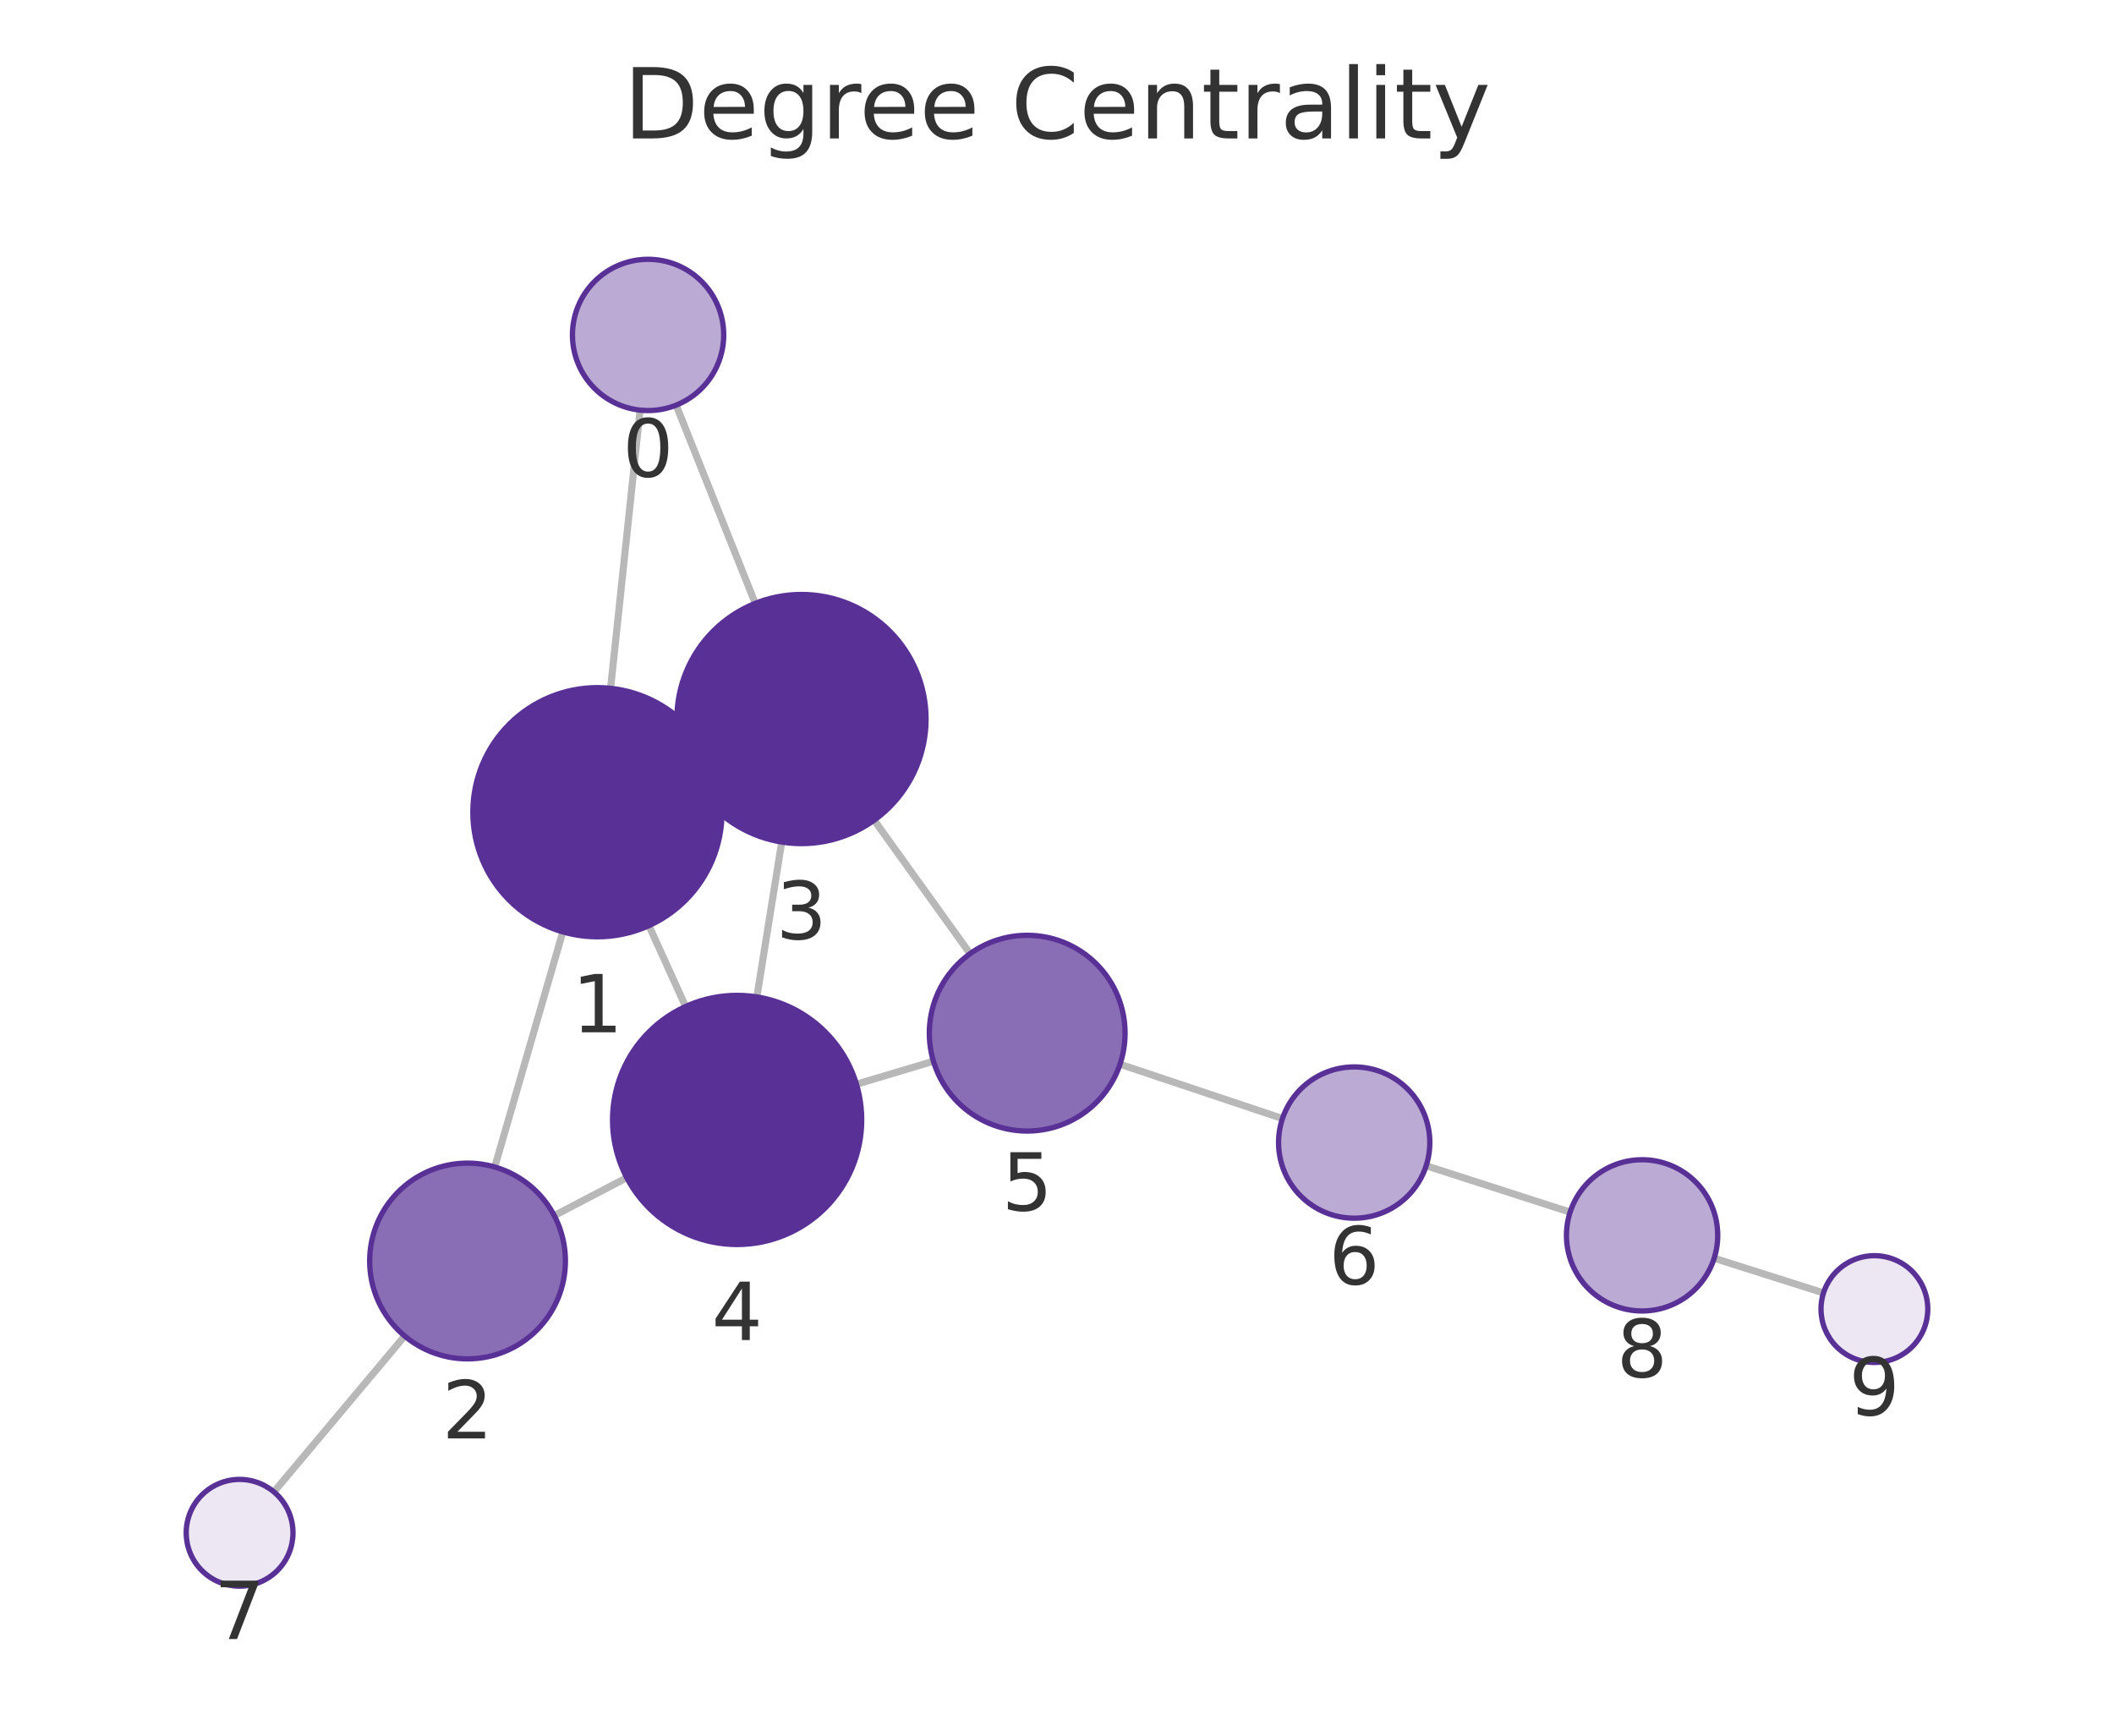
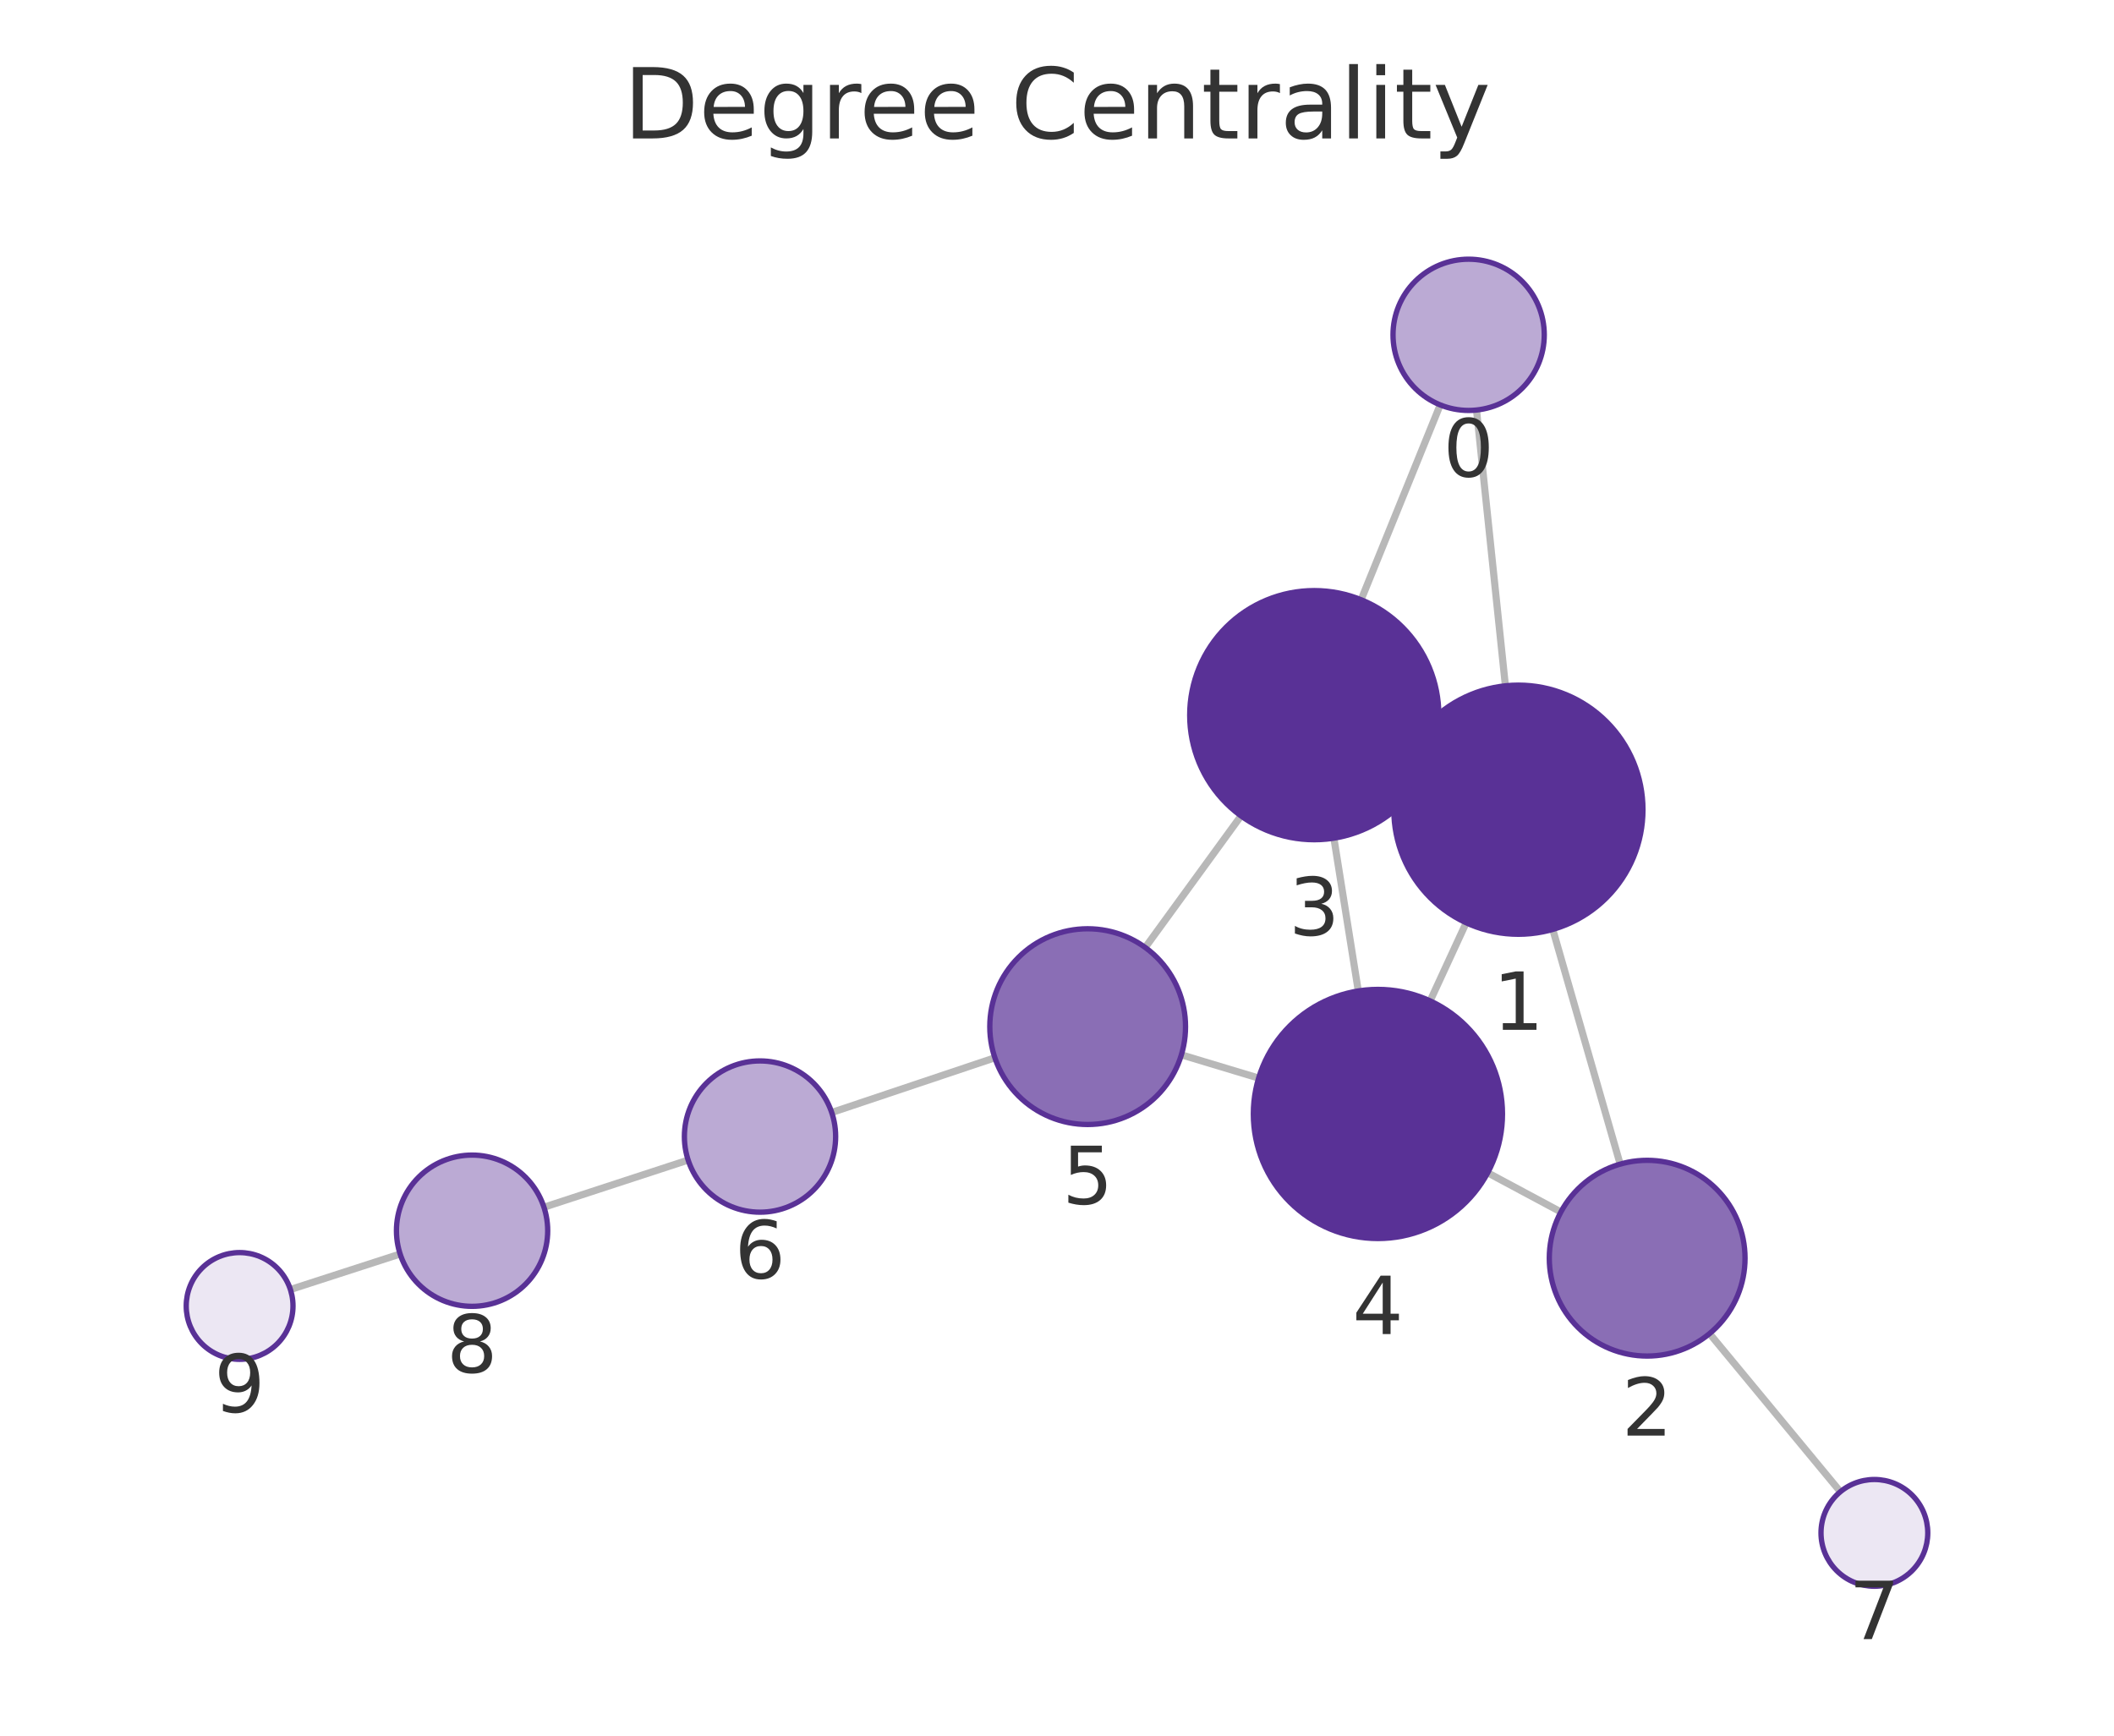
<svg xmlns="http://www.w3.org/2000/svg" xmlns:xlink="http://www.w3.org/1999/xlink" width="237.6pt" height="195.078pt" viewBox="0 0 237.6 195.078" version="1.1">
  <defs>
    <style type="text/css">*{stroke-linejoin: round; stroke-linecap: butt}</style>
  </defs>
  <g id="figure_1">
    <g id="patch_1">
      <path d="M 0 195.078  L 237.6 195.078  L 237.6 0  L 0 0  L 0 195.078  z " style="fill: none" />
    </g>
    <g id="axes_1">
      <g id="patch_2">
        <path d="M 7.2 187.878  L 230.4 187.878  L 230.4 21.558  L 7.2 21.558  L 7.2 187.878  z " style="fill: none" />
      </g>
      <g id="EdgeCollection_1">
-         <path d="M 71.943 46.097  L 68.625 77.367  " clip-path="url(#p1f70d92004)" style="fill: #b8b8b8; stroke: #b8b8b8; stroke-width: 0.8" />
-         <path d="M 75.992 45.538  L 84.887 67.815  " clip-path="url(#p1f70d92004)" style="fill: #b8b8b8; stroke: #b8b8b8; stroke-width: 0.8" />
-         <path d="M 63.255 104.737  L 55.606 131.164  " clip-path="url(#p1f70d92004)" style="fill: #b8b8b8; stroke: #b8b8b8; stroke-width: 0.8" />
-         <path d="M 79.882 85.473  L 77.343 86.632  " clip-path="url(#p1f70d92004)" style="fill: #b8b8b8; stroke: #b8b8b8; stroke-width: 0.8" />
-         <path d="M 72.934 104.037  L 77.061 113.126  " clip-path="url(#p1f70d92004)" style="fill: #b8b8b8; stroke: #b8b8b8; stroke-width: 0.8" />
-         <path d="M 62.294 136.63  L 70.444 132.365  " clip-path="url(#p1f70d92004)" style="fill: #b8b8b8; stroke: #b8b8b8; stroke-width: 0.8" />
-         <path d="M 45.48 150.159  L 30.786 167.681  " clip-path="url(#p1f70d92004)" style="fill: #b8b8b8; stroke: #b8b8b8; stroke-width: 0.8" />
-         <path d="M 87.86 94.64  L 85.066 112.05  " clip-path="url(#p1f70d92004)" style="fill: #b8b8b8; stroke: #b8b8b8; stroke-width: 0.8" />
-         <path d="M 98.248 92.185  L 109.031 107.19  " clip-path="url(#p1f70d92004)" style="fill: #b8b8b8; stroke: #b8b8b8; stroke-width: 0.8" />
-         <path d="M 96.261 121.862  L 104.912 119.275  " clip-path="url(#p1f70d92004)" style="fill: #b8b8b8; stroke: #b8b8b8; stroke-width: 0.8" />
-         <path d="M 125.882 119.613  L 144.141 125.721  " clip-path="url(#p1f70d92004)" style="fill: #b8b8b8; stroke: #b8b8b8; stroke-width: 0.8" />
-         <path d="M 160.292 131.025  L 176.471 136.24  " clip-path="url(#p1f70d92004)" style="fill: #b8b8b8; stroke: #b8b8b8; stroke-width: 0.8" />
-         <path d="M 192.663 141.419  L 204.951 145.318  " clip-path="url(#p1f70d92004)" style="fill: #b8b8b8; stroke: #b8b8b8; stroke-width: 0.8" />
+         <path d="M 165.951 46.086  L 169.198 77.082  " clip-path="url(#p84fab243ad)" style="fill: #b8b8b8; stroke: #b8b8b8; stroke-width: 0.8" />
+         <path d="M 161.869 45.508  L 152.981 67.408  " clip-path="url(#p84fab243ad)" style="fill: #b8b8b8; stroke: #b8b8b8; stroke-width: 0.8" />
+         <path d="M 174.521 104.462  L 182.095 130.841  " clip-path="url(#p84fab243ad)" style="fill: #b8b8b8; stroke: #b8b8b8; stroke-width: 0.8" />
+         <path d="M 157.954 85.122  L 160.42 86.264  " clip-path="url(#p84fab243ad)" style="fill: #b8b8b8; stroke: #b8b8b8; stroke-width: 0.8" />
+         <path d="M 164.789 103.717  L 160.737 112.493  " clip-path="url(#p84fab243ad)" style="fill: #b8b8b8; stroke: #b8b8b8; stroke-width: 0.8" />
+         <path d="M 175.435 136.22  L 167.21 131.814  " clip-path="url(#p84fab243ad)" style="fill: #b8b8b8; stroke: #b8b8b8; stroke-width: 0.8" />
+         <path d="M 192.143 149.89  L 206.845 167.664  " clip-path="url(#p84fab243ad)" style="fill: #b8b8b8; stroke: #b8b8b8; stroke-width: 0.8" />
+         <path d="M 149.922 94.205  L 152.663 111.379  " clip-path="url(#p84fab243ad)" style="fill: #b8b8b8; stroke: #b8b8b8; stroke-width: 0.8" />
+         <path d="M 139.48 91.701  L 128.718 106.493  " clip-path="url(#p84fab243ad)" style="fill: #b8b8b8; stroke: #b8b8b8; stroke-width: 0.8" />
+         <path d="M 141.463 121.17  L 132.78 118.557  " clip-path="url(#p84fab243ad)" style="fill: #b8b8b8; stroke: #b8b8b8; stroke-width: 0.8" />
+         <path d="M 111.818 118.887  L 93.479 125.039  " clip-path="url(#p84fab243ad)" style="fill: #b8b8b8; stroke: #b8b8b8; stroke-width: 0.8" />
+         <path d="M 77.342 130.385  L 61.137 135.684  " clip-path="url(#p84fab243ad)" style="fill: #b8b8b8; stroke: #b8b8b8; stroke-width: 0.8" />
+         <path d="M 44.971 140.943  L 32.639 144.935  " clip-path="url(#p84fab243ad)" style="fill: #b8b8b8; stroke: #b8b8b8; stroke-width: 0.8" />
      </g>
      <g id="VertexCollection_1">
-         <path d="M 72.84 46.144  C 75.094 46.144 77.257 45.249 78.851 43.655  C 80.445 42.061 81.34 39.899 81.34 37.644  C 81.34 35.39 80.445 33.228 78.851 31.634  C 77.257 30.04 75.094 29.144 72.84 29.144  C 70.586 29.144 68.424 30.04 66.83 31.634  C 65.236 33.228 64.34 35.39 64.34 37.644  C 64.34 39.899 65.236 42.061 66.83 43.655  C 68.424 45.249 70.586 46.144 72.84 46.144  z " clip-path="url(#p1f70d92004)" style="fill: #bbaad4; stroke: #593196; stroke-width: 0.6" />
-         <path d="M 67.147 105.289  C 70.86 105.289 74.421 103.814 77.047 101.189  C 79.672 98.563 81.147 95.002 81.147 91.289  C 81.147 87.576 79.672 84.015 77.047 81.39  C 74.421 78.764 70.86 77.289 67.147 77.289  C 63.434 77.289 59.873 78.764 57.248 81.39  C 54.622 84.015 53.147 87.576 53.147 91.289  C 53.147 95.002 54.622 98.563 57.248 101.189  C 59.873 103.814 63.434 105.289 67.147 105.289  z " clip-path="url(#p1f70d92004)" style="fill: #593196; stroke: #593196; stroke-width: 0.6" />
-         <path d="M 52.548 152.73  C 55.465 152.73 58.263 151.571 60.326 149.508  C 62.389 147.446 63.548 144.647 63.548 141.73  C 63.548 138.813 62.389 136.015 60.326 133.952  C 58.263 131.889 55.465 130.73 52.548 130.73  C 49.63 130.73 46.832 131.889 44.769 133.952  C 42.707 136.015 41.548 138.813 41.548 141.73  C 41.548 144.647 42.707 147.446 44.769 149.508  C 46.832 151.571 49.63 152.73 52.548 152.73  z " clip-path="url(#p1f70d92004)" style="fill: #8a6eb5; stroke: #593196; stroke-width: 0.6" />
-         <path d="M 90.078 94.816  C 93.791 94.816 97.352 93.341 99.978 90.716  C 102.603 88.091 104.078 84.529 104.078 80.816  C 104.078 77.104 102.603 73.542 99.978 70.917  C 97.352 68.292 93.791 66.816 90.078 66.816  C 86.365 66.816 82.804 68.292 80.179 70.917  C 77.553 73.542 76.078 77.104 76.078 80.816  C 76.078 84.529 77.553 88.091 80.179 90.716  C 82.804 93.341 86.365 94.816 90.078 94.816  z " clip-path="url(#p1f70d92004)" style="fill: #593196; stroke: #593196; stroke-width: 0.6" />
-         <path d="M 82.848 139.874  C 86.561 139.874 90.122 138.398 92.748 135.773  C 95.373 133.148 96.848 129.586 96.848 125.874  C 96.848 122.161 95.373 118.599 92.748 115.974  C 90.122 113.349 86.561 111.874 82.848 111.874  C 79.135 111.874 75.574 113.349 72.949 115.974  C 70.323 118.599 68.848 122.161 68.848 125.874  C 68.848 129.586 70.323 133.148 72.949 135.773  C 75.574 138.398 79.135 139.874 82.848 139.874  z " clip-path="url(#p1f70d92004)" style="fill: #593196; stroke: #593196; stroke-width: 0.6" />
-         <path d="M 115.45 127.123  C 118.368 127.123 121.166 125.964 123.229 123.901  C 125.291 121.838 126.45 119.04 126.45 116.123  C 126.45 113.206 125.291 110.407 123.229 108.345  C 121.166 106.282 118.368 105.123 115.45 105.123  C 112.533 105.123 109.735 106.282 107.672 108.345  C 105.609 110.407 104.45 113.206 104.45 116.123  C 104.45 119.04 105.609 121.838 107.672 123.901  C 109.735 125.964 112.533 127.123 115.45 127.123  z " clip-path="url(#p1f70d92004)" style="fill: #8a6eb5; stroke: #593196; stroke-width: 0.6" />
-         <path d="M 152.202 136.918  C 154.457 136.918 156.619 136.022 158.213 134.428  C 159.807 132.834 160.702 130.672 160.702 128.418  C 160.702 126.163 159.807 124.001 158.213 122.407  C 156.619 120.813 154.457 119.918 152.202 119.918  C 149.948 119.918 147.786 120.813 146.192 122.407  C 144.598 124.001 143.702 126.163 143.702 128.418  C 143.702 130.672 144.598 132.834 146.192 134.428  C 147.786 136.022 149.948 136.918 152.202 136.918  z " clip-path="url(#p1f70d92004)" style="fill: #bbaad4; stroke: #593196; stroke-width: 0.6" />
-         <path d="M 26.93 178.278  C 28.521 178.278 30.048 177.646 31.173 176.521  C 32.298 175.396 32.93 173.87 32.93 172.278  C 32.93 170.687 32.298 169.161 31.173 168.036  C 30.048 166.911 28.521 166.278 26.93 166.278  C 25.339 166.278 23.813 166.911 22.688 168.036  C 21.562 169.161 20.93 170.687 20.93 172.278  C 20.93 173.87 21.562 175.396 22.688 176.521  C 23.813 177.646 25.339 178.278 26.93 178.278  z " clip-path="url(#p1f70d92004)" style="fill: #ece7f3; stroke: #593196; stroke-width: 0.6" />
-         <path d="M 184.561 147.348  C 186.815 147.348 188.978 146.453 190.571 144.859  C 192.165 143.265 193.061 141.102 193.061 138.848  C 193.061 136.594 192.165 134.432 190.571 132.838  C 188.978 131.244 186.815 130.348 184.561 130.348  C 182.307 130.348 180.145 131.244 178.551 132.838  C 176.957 134.432 176.061 136.594 176.061 138.848  C 176.061 141.102 176.957 143.265 178.551 144.859  C 180.145 146.453 182.307 147.348 184.561 147.348  z " clip-path="url(#p1f70d92004)" style="fill: #bbaad4; stroke: #593196; stroke-width: 0.6" />
-         <path d="M 210.67 153.132  C 212.261 153.132 213.787 152.5 214.912 151.375  C 216.038 150.25 216.67 148.724 216.67 147.132  C 216.67 145.541 216.038 144.015 214.912 142.89  C 213.787 141.765 212.261 141.132 210.67 141.132  C 209.079 141.132 207.552 141.765 206.427 142.89  C 205.302 144.015 204.67 145.541 204.67 147.132  C 204.67 148.724 205.302 150.25 206.427 151.375  C 207.552 152.5 209.079 153.132 210.67 153.132  z " clip-path="url(#p1f70d92004)" style="fill: #ece7f3; stroke: #593196; stroke-width: 0.6" />
+         <path d="M 165.066 46.132  C 167.32 46.132 169.482 45.237 171.076 43.643  C 172.67 42.049 173.566 39.887 173.566 37.632  C 173.566 35.378 172.67 33.216 171.076 31.622  C 169.482 30.028 167.32 29.132 165.066 29.132  C 162.811 29.132 160.649 30.028 159.055 31.622  C 157.461 33.216 156.566 35.378 156.566 37.632  C 156.566 39.887 157.461 42.049 159.055 43.643  C 160.649 45.237 162.811 46.132 165.066 46.132  z " clip-path="url(#p84fab243ad)" style="fill: #bbaad4; stroke: #593196; stroke-width: 0.6" />
+         <path d="M 170.657 105.006  C 174.37 105.006 177.931 103.531 180.557 100.905  C 183.182 98.28 184.657 94.719 184.657 91.006  C 184.657 87.293 183.182 83.732 180.557 81.106  C 177.931 78.481 174.37 77.006 170.657 77.006  C 166.944 77.006 163.383 78.481 160.758 81.106  C 158.132 83.732 156.657 87.293 156.657 91.006  C 156.657 94.719 158.132 98.28 160.758 100.905  C 163.383 103.531 166.944 105.006 170.657 105.006  z " clip-path="url(#p84fab243ad)" style="fill: #593196; stroke: #593196; stroke-width: 0.6" />
+         <path d="M 185.131 152.414  C 188.049 152.414 190.847 151.255 192.909 149.192  C 194.972 147.129 196.131 144.331 196.131 141.414  C 196.131 138.497 194.972 135.698 192.909 133.636  C 190.847 131.573 188.049 130.414 185.131 130.414  C 182.214 130.414 179.416 131.573 177.353 133.636  C 175.29 135.698 174.131 138.497 174.131 141.414  C 174.131 144.331 175.29 147.129 177.353 149.192  C 179.416 151.255 182.214 152.414 185.131 152.414  z " clip-path="url(#p84fab243ad)" style="fill: #8a6eb5; stroke: #593196; stroke-width: 0.6" />
+         <path d="M 147.716 94.38  C 151.429 94.38 154.991 92.905 157.616 90.279  C 160.241 87.654 161.716 84.093 161.716 80.38  C 161.716 76.667 160.241 73.106 157.616 70.48  C 154.991 67.855 151.429 66.38 147.716 66.38  C 144.004 66.38 140.442 67.855 137.817 70.48  C 135.192 73.106 133.716 76.667 133.716 80.38  C 133.716 84.093 135.192 87.654 137.817 90.279  C 140.442 92.905 144.004 94.38 147.716 94.38  z " clip-path="url(#p84fab243ad)" style="fill: #593196; stroke: #593196; stroke-width: 0.6" />
+         <path d="M 154.869 139.204  C 158.582 139.204 162.143 137.729 164.768 135.103  C 167.394 132.478 168.869 128.917 168.869 125.204  C 168.869 121.491 167.394 117.93 164.768 115.304  C 162.143 112.679 158.582 111.204 154.869 111.204  C 151.156 111.204 147.595 112.679 144.969 115.304  C 142.344 117.93 140.869 121.491 140.869 125.204  C 140.869 128.917 142.344 132.478 144.969 135.103  C 147.595 137.729 151.156 139.204 154.869 139.204  z " clip-path="url(#p84fab243ad)" style="fill: #593196; stroke: #593196; stroke-width: 0.6" />
+         <path d="M 122.246 126.388  C 125.164 126.388 127.962 125.229 130.025 123.166  C 132.087 121.103 133.246 118.305 133.246 115.388  C 133.246 112.47 132.087 109.672 130.025 107.61  C 127.962 105.547 125.164 104.388 122.246 104.388  C 119.329 104.388 116.531 105.547 114.468 107.61  C 112.405 109.672 111.246 112.47 111.246 115.388  C 111.246 118.305 112.405 121.103 114.468 123.166  C 116.531 125.229 119.329 126.388 122.246 126.388  z " clip-path="url(#p84fab243ad)" style="fill: #8a6eb5; stroke: #593196; stroke-width: 0.6" />
+         <path d="M 85.421 136.243  C 87.675 136.243 89.837 135.347 91.431 133.753  C 93.025 132.159 93.921 129.997 93.921 127.743  C 93.921 125.488 93.025 123.326 91.431 121.732  C 89.837 120.138 87.675 119.243 85.421 119.243  C 83.167 119.243 81.004 120.138 79.41 121.732  C 77.816 123.326 76.921 125.488 76.921 127.743  C 76.921 129.997 77.816 132.159 79.41 133.753  C 81.004 135.347 83.167 136.243 85.421 136.243  z " clip-path="url(#p84fab243ad)" style="fill: #bbaad4; stroke: #593196; stroke-width: 0.6" />
+         <path d="M 210.669 178.287  C 212.261 178.287 213.787 177.655 214.912 176.53  C 216.037 175.404 216.669 173.878 216.669 172.287  C 216.669 170.696 216.037 169.17 214.912 168.044  C 213.787 166.919 212.261 166.287 210.669 166.287  C 209.078 166.287 207.552 166.919 206.427 168.044  C 205.302 169.17 204.669 170.696 204.669 172.287  C 204.669 173.878 205.302 175.404 206.427 176.53  C 207.552 177.655 209.078 178.287 210.669 178.287  z " clip-path="url(#p84fab243ad)" style="fill: #ece7f3; stroke: #593196; stroke-width: 0.6" />
+         <path d="M 53.058 146.825  C 55.312 146.825 57.474 145.93 59.068 144.336  C 60.662 142.742 61.558 140.58 61.558 138.325  C 61.558 136.071 60.662 133.909 59.068 132.315  C 57.474 130.721 55.312 129.825 53.058 129.825  C 50.804 129.825 48.642 130.721 47.048 132.315  C 45.454 133.909 44.558 136.071 44.558 138.325  C 44.558 140.58 45.454 142.742 47.048 144.336  C 48.642 145.93 50.804 146.825 53.058 146.825  z " clip-path="url(#p84fab243ad)" style="fill: #bbaad4; stroke: #593196; stroke-width: 0.6" />
+         <path d="M 26.931 152.783  C 28.522 152.783 30.048 152.151 31.173 151.025  C 32.298 149.9 32.931 148.374 32.931 146.783  C 32.931 145.192 32.298 143.665 31.173 142.54  C 30.048 141.415 28.522 140.783 26.931 140.783  C 25.339 140.783 23.813 141.415 22.688 142.54  C 21.563 143.665 20.931 145.192 20.931 146.783  C 20.931 148.374 21.563 149.9 22.688 151.025  C 23.813 152.151 25.339 152.783 26.931 152.783  z " clip-path="url(#p84fab243ad)" style="fill: #ece7f3; stroke: #593196; stroke-width: 0.6" />
      </g>
      <g id="text_1">
-         <g clip-path="url(#p1f70d92004)">
-           <g style="fill: #333333" transform="translate(69.97714 53.58235) scale(0.09 -0.09)">
+         <g clip-path="url(#p84fab243ad)">
+           <g style="fill: #333333" transform="translate(162.2024 53.57018) scale(0.09 -0.09)">
            <defs>
              <path id="DejaVuSans-13" d="M 2034 4250  Q 1547 4250 1301 3770  Q 1056 3291 1056 2328  Q 1056 1369 1301 889  Q 1547 409 2034 409  Q 2525 409 2770 889  Q 3016 1369 3016 2328  Q 3016 3291 2770 3770  Q 2525 4250 2034 4250  z M 2034 4750  Q 2819 4750 3233 4129  Q 3647 3509 3647 2328  Q 3647 1150 3233 529  Q 2819 -91 2034 -91  Q 1250 -91 836 529  Q 422 1150 422 2328  Q 422 3509 836 4129  Q 1250 4750 2034 4750  z " transform="scale(0.015625)" />
            </defs>
            <use xlink:href="#DejaVuSans-13" />
          </g>
        </g>
      </g>
      <g id="text_2">
-         <g clip-path="url(#p1f70d92004)">
-           <g style="fill: #333333" transform="translate(64.28394 116.0271) scale(0.09 -0.09)">
+         <g clip-path="url(#p84fab243ad)">
+           <g style="fill: #333333" transform="translate(167.794 115.7436) scale(0.09 -0.09)">
            <defs>
              <path id="DejaVuSans-14" d="M 794 531  L 1825 531  L 1825 4091  L 703 3866  L 703 4441  L 1819 4666  L 2450 4666  L 2450 531  L 3481 531  L 3481 0  L 794 0  L 794 531  z " transform="scale(0.015625)" />
            </defs>
            <use xlink:href="#DejaVuSans-14" />
          </g>
        </g>
      </g>
      <g id="text_3">
-         <g clip-path="url(#p1f70d92004)">
-           <g style="fill: #333333" transform="translate(49.68452 161.6681) scale(0.09 -0.09)">
+         <g clip-path="url(#p84fab243ad)">
+           <g style="fill: #333333" transform="translate(182.2682 161.3516) scale(0.09 -0.09)">
            <defs>
              <path id="DejaVuSans-15" d="M 1228 531  L 3431 531  L 3431 0  L 469 0  L 469 531  Q 828 903 1448 1529  Q 2069 2156 2228 2338  Q 2531 2678 2651 2914  Q 2772 3150 2772 3378  Q 2772 3750 2511 3984  Q 2250 4219 1831 4219  Q 1534 4219 1204 4116  Q 875 4013 500 3803  L 500 4441  Q 881 4594 1212 4672  Q 1544 4750 1819 4750  Q 2544 4750 2975 4387  Q 3406 4025 3406 3419  Q 3406 3131 3298 2873  Q 3191 2616 2906 2266  Q 2828 2175 2409 1742  Q 1991 1309 1228 531  z " transform="scale(0.015625)" />
            </defs>
            <use xlink:href="#DejaVuSans-15" />
          </g>
        </g>
      </g>
      <g id="text_4">
-         <g clip-path="url(#p1f70d92004)">
-           <g style="fill: #333333" transform="translate(87.2151 105.5543) scale(0.09 -0.09)">
+         <g clip-path="url(#p84fab243ad)">
+           <g style="fill: #333333" transform="translate(144.8533 105.1179) scale(0.09 -0.09)">
            <defs>
              <path id="DejaVuSans-16" d="M 2597 2516  Q 3050 2419 3304 2112  Q 3559 1806 3559 1356  Q 3559 666 3084 287  Q 2609 -91 1734 -91  Q 1441 -91 1130 -33  Q 819 25 488 141  L 488 750  Q 750 597 1062 519  Q 1375 441 1716 441  Q 2309 441 2620 675  Q 2931 909 2931 1356  Q 2931 1769 2642 2001  Q 2353 2234 1838 2234  L 1294 2234  L 1294 2753  L 1863 2753  Q 2328 2753 2575 2939  Q 2822 3125 2822 3475  Q 2822 3834 2567 4026  Q 2313 4219 1838 4219  Q 1578 4219 1281 4162  Q 984 4106 628 3988  L 628 4550  Q 988 4650 1302 4700  Q 1616 4750 1894 4750  Q 2613 4750 3031 4423  Q 3450 4097 3450 3541  Q 3450 3153 3228 2886  Q 3006 2619 2597 2516  z " transform="scale(0.015625)" />
            </defs>
            <use xlink:href="#DejaVuSans-16" />
          </g>
        </g>
      </g>
      <g id="text_5">
-         <g clip-path="url(#p1f70d92004)">
-           <g style="fill: #333333" transform="translate(79.9849 150.6114) scale(0.09 -0.09)">
+         <g clip-path="url(#p84fab243ad)">
+           <g style="fill: #333333" transform="translate(152.0058 149.9416) scale(0.09 -0.09)">
            <defs>
              <path id="DejaVuSans-17" d="M 2419 4116  L 825 1625  L 2419 1625  L 2419 4116  z M 2253 4666  L 3047 4666  L 3047 1625  L 3713 1625  L 3713 1100  L 3047 1100  L 3047 0  L 2419 0  L 2419 1100  L 313 1100  L 313 1709  L 2253 4666  z " transform="scale(0.015625)" />
            </defs>
            <use xlink:href="#DejaVuSans-17" />
          </g>
        </g>
      </g>
      <g id="text_6">
-         <g clip-path="url(#p1f70d92004)">
-           <g style="fill: #333333" transform="translate(112.5873 136.0607) scale(0.09 -0.09)">
+         <g clip-path="url(#p84fab243ad)">
+           <g style="fill: #333333" transform="translate(119.3833 135.3256) scale(0.09 -0.09)">
            <defs>
              <path id="DejaVuSans-18" d="M 691 4666  L 3169 4666  L 3169 4134  L 1269 4134  L 1269 2991  Q 1406 3038 1543 3061  Q 1681 3084 1819 3084  Q 2600 3084 3056 2656  Q 3513 2228 3513 1497  Q 3513 744 3044 326  Q 2575 -91 1722 -91  Q 1428 -91 1123 -41  Q 819 9 494 109  L 494 744  Q 775 591 1075 516  Q 1375 441 1709 441  Q 2250 441 2565 725  Q 2881 1009 2881 1497  Q 2881 1984 2565 2268  Q 2250 2553 1709 2553  Q 1456 2553 1204 2497  Q 953 2441 691 2322  L 691 4666  z " transform="scale(0.015625)" />
            </defs>
            <use xlink:href="#DejaVuSans-18" />
          </g>
        </g>
      </g>
      <g id="text_7">
-         <g clip-path="url(#p1f70d92004)">
-           <g style="fill: #333333" transform="translate(149.3392 144.3554) scale(0.09 -0.09)">
+         <g clip-path="url(#p84fab243ad)">
+           <g style="fill: #333333" transform="translate(82.55773 143.6806) scale(0.09 -0.09)">
            <defs>
              <path id="DejaVuSans-19" d="M 2113 2584  Q 1688 2584 1439 2293  Q 1191 2003 1191 1497  Q 1191 994 1439 701  Q 1688 409 2113 409  Q 2538 409 2786 701  Q 3034 994 3034 1497  Q 3034 2003 2786 2293  Q 2538 2584 2113 2584  z M 3366 4563  L 3366 3988  Q 3128 4100 2886 4159  Q 2644 4219 2406 4219  Q 1781 4219 1451 3797  Q 1122 3375 1075 2522  Q 1259 2794 1537 2939  Q 1816 3084 2150 3084  Q 2853 3084 3261 2657  Q 3669 2231 3669 1497  Q 3669 778 3244 343  Q 2819 -91 2113 -91  Q 1303 -91 875 529  Q 447 1150 447 2328  Q 447 3434 972 4092  Q 1497 4750 2381 4750  Q 2619 4750 2861 4703  Q 3103 4656 3366 4563  z " transform="scale(0.015625)" />
            </defs>
            <use xlink:href="#DejaVuSans-19" />
          </g>
        </g>
      </g>
      <g id="text_8">
-         <g clip-path="url(#p1f70d92004)">
-           <g style="fill: #333333" transform="translate(24.0671 184.2163) scale(0.09 -0.09)">
+         <g clip-path="url(#p84fab243ad)">
+           <g style="fill: #333333" transform="translate(207.8062 184.2249) scale(0.09 -0.09)">
            <defs>
              <path id="DejaVuSans-1a" d="M 525 4666  L 3525 4666  L 3525 4397  L 1831 0  L 1172 0  L 2766 4134  L 525 4134  L 525 4666  z " transform="scale(0.015625)" />
            </defs>
            <use xlink:href="#DejaVuSans-1a" />
          </g>
        </g>
      </g>
      <g id="text_9">
-         <g clip-path="url(#p1f70d92004)">
-           <g style="fill: #333333" transform="translate(181.698 154.7861) scale(0.09 -0.09)">
+         <g clip-path="url(#p84fab243ad)">
+           <g style="fill: #333333" transform="translate(50.19488 154.2634) scale(0.09 -0.09)">
            <defs>
              <path id="DejaVuSans-1b" d="M 2034 2216  Q 1584 2216 1326 1975  Q 1069 1734 1069 1313  Q 1069 891 1326 650  Q 1584 409 2034 409  Q 2484 409 2743 651  Q 3003 894 3003 1313  Q 3003 1734 2745 1975  Q 2488 2216 2034 2216  z M 1403 2484  Q 997 2584 770 2862  Q 544 3141 544 3541  Q 544 4100 942 4425  Q 1341 4750 2034 4750  Q 2731 4750 3128 4425  Q 3525 4100 3525 3541  Q 3525 3141 3298 2862  Q 3072 2584 2669 2484  Q 3125 2378 3379 2068  Q 3634 1759 3634 1313  Q 3634 634 3220 271  Q 2806 -91 2034 -91  Q 1263 -91 848 271  Q 434 634 434 1313  Q 434 1759 690 2068  Q 947 2378 1403 2484  z M 1172 3481  Q 1172 3119 1398 2916  Q 1625 2713 2034 2713  Q 2441 2713 2670 2916  Q 2900 3119 2900 3481  Q 2900 3844 2670 4047  Q 2441 4250 2034 4250  Q 1625 4250 1398 4047  Q 1172 3844 1172 3481  z " transform="scale(0.015625)" />
            </defs>
            <use xlink:href="#DejaVuSans-1b" />
          </g>
        </g>
      </g>
      <g id="text_10">
-         <g clip-path="url(#p1f70d92004)">
-           <g style="fill: #333333" transform="translate(207.8067 159.0703) scale(0.09 -0.09)">
+         <g clip-path="url(#p84fab243ad)">
+           <g style="fill: #333333" transform="translate(24.06756 158.7206) scale(0.09 -0.09)">
            <defs>
              <path id="DejaVuSans-1c" d="M 703 97  L 703 672  Q 941 559 1184 500  Q 1428 441 1663 441  Q 2288 441 2617 861  Q 2947 1281 2994 2138  Q 2813 1869 2534 1725  Q 2256 1581 1919 1581  Q 1219 1581 811 2004  Q 403 2428 403 3163  Q 403 3881 828 4315  Q 1253 4750 1959 4750  Q 2769 4750 3195 4129  Q 3622 3509 3622 2328  Q 3622 1225 3098 567  Q 2575 -91 1691 -91  Q 1453 -91 1209 -44  Q 966 3 703 97  z M 1959 2075  Q 2384 2075 2632 2365  Q 2881 2656 2881 3163  Q 2881 3666 2632 3958  Q 2384 4250 1959 4250  Q 1534 4250 1286 3958  Q 1038 3666 1038 3163  Q 1038 2656 1286 2365  Q 1534 2075 1959 2075  z " transform="scale(0.015625)" />
            </defs>
            <use xlink:href="#DejaVuSans-1c" />
          </g>
        </g>
      </g>
      <g id="matplotlib.axis_1" />
      <g id="matplotlib.axis_2" />
      <g id="text_11">
        <g style="fill: #333333" transform="translate(70.06742 15.55828) scale(0.11 -0.11)">
          <defs>
            <path id="DejaVuSans-27" d="M 1259 4147  L 1259 519  L 2022 519  Q 2988 519 3436 956  Q 3884 1394 3884 2338  Q 3884 3275 3436 3711  Q 2988 4147 2022 4147  L 1259 4147  z M 628 4666  L 1925 4666  Q 3281 4666 3915 4102  Q 4550 3538 4550 2338  Q 4550 1131 3912 565  Q 3275 0 1925 0  L 628 0  L 628 4666  z " transform="scale(0.015625)" />
            <path id="DejaVuSans-48" d="M 3597 1894  L 3597 1613  L 953 1613  Q 991 1019 1311 708  Q 1631 397 2203 397  Q 2534 397 2845 478  Q 3156 559 3463 722  L 3463 178  Q 3153 47 2828 -22  Q 2503 -91 2169 -91  Q 1331 -91 842 396  Q 353 884 353 1716  Q 353 2575 817 3079  Q 1281 3584 2069 3584  Q 2775 3584 3186 3129  Q 3597 2675 3597 1894  z M 3022 2063  Q 3016 2534 2758 2815  Q 2500 3097 2075 3097  Q 1594 3097 1305 2825  Q 1016 2553 972 2059  L 3022 2063  z " transform="scale(0.015625)" />
            <path id="DejaVuSans-4a" d="M 2906 1791  Q 2906 2416 2648 2759  Q 2391 3103 1925 3103  Q 1463 3103 1205 2759  Q 947 2416 947 1791  Q 947 1169 1205 825  Q 1463 481 1925 481  Q 2391 481 2648 825  Q 2906 1169 2906 1791  z M 3481 434  Q 3481 -459 3084 -895  Q 2688 -1331 1869 -1331  Q 1566 -1331 1297 -1286  Q 1028 -1241 775 -1147  L 775 -588  Q 1028 -725 1275 -790  Q 1522 -856 1778 -856  Q 2344 -856 2625 -561  Q 2906 -266 2906 331  L 2906 616  Q 2728 306 2450 153  Q 2172 0 1784 0  Q 1141 0 747 490  Q 353 981 353 1791  Q 353 2603 747 3093  Q 1141 3584 1784 3584  Q 2172 3584 2450 3431  Q 2728 3278 2906 2969  L 2906 3500  L 3481 3500  L 3481 434  z " transform="scale(0.015625)" />
            <path id="DejaVuSans-55" d="M 2631 2963  Q 2534 3019 2420 3045  Q 2306 3072 2169 3072  Q 1681 3072 1420 2755  Q 1159 2438 1159 1844  L 1159 0  L 581 0  L 581 3500  L 1159 3500  L 1159 2956  Q 1341 3275 1631 3429  Q 1922 3584 2338 3584  Q 2397 3584 2469 3576  Q 2541 3569 2628 3553  L 2631 2963  z " transform="scale(0.015625)" />
            <path id="DejaVuSans-3" transform="scale(0.015625)" />
            <path id="DejaVuSans-26" d="M 4122 4306  L 4122 3641  Q 3803 3938 3442 4084  Q 3081 4231 2675 4231  Q 1875 4231 1450 3742  Q 1025 3253 1025 2328  Q 1025 1406 1450 917  Q 1875 428 2675 428  Q 3081 428 3442 575  Q 3803 722 4122 1019  L 4122 359  Q 3791 134 3420 21  Q 3050 -91 2638 -91  Q 1578 -91 968 557  Q 359 1206 359 2328  Q 359 3453 968 4101  Q 1578 4750 2638 4750  Q 3056 4750 3426 4639  Q 3797 4528 4122 4306  z " transform="scale(0.015625)" />
            <path id="DejaVuSans-51" d="M 3513 2113  L 3513 0  L 2938 0  L 2938 2094  Q 2938 2591 2744 2837  Q 2550 3084 2163 3084  Q 1697 3084 1428 2787  Q 1159 2491 1159 1978  L 1159 0  L 581 0  L 581 3500  L 1159 3500  L 1159 2956  Q 1366 3272 1645 3428  Q 1925 3584 2291 3584  Q 2894 3584 3203 3211  Q 3513 2838 3513 2113  z " transform="scale(0.015625)" />
            <path id="DejaVuSans-57" d="M 1172 4494  L 1172 3500  L 2356 3500  L 2356 3053  L 1172 3053  L 1172 1153  Q 1172 725 1289 603  Q 1406 481 1766 481  L 2356 481  L 2356 0  L 1766 0  Q 1100 0 847 248  Q 594 497 594 1153  L 594 3053  L 172 3053  L 172 3500  L 594 3500  L 594 4494  L 1172 4494  z " transform="scale(0.015625)" />
            <path id="DejaVuSans-44" d="M 2194 1759  Q 1497 1759 1228 1600  Q 959 1441 959 1056  Q 959 750 1161 570  Q 1363 391 1709 391  Q 2188 391 2477 730  Q 2766 1069 2766 1631  L 2766 1759  L 2194 1759  z M 3341 1997  L 3341 0  L 2766 0  L 2766 531  Q 2569 213 2275 61  Q 1981 -91 1556 -91  Q 1019 -91 701 211  Q 384 513 384 1019  Q 384 1609 779 1909  Q 1175 2209 1959 2209  L 2766 2209  L 2766 2266  Q 2766 2663 2505 2880  Q 2244 3097 1772 3097  Q 1472 3097 1187 3025  Q 903 2953 641 2809  L 641 3341  Q 956 3463 1253 3523  Q 1550 3584 1831 3584  Q 2591 3584 2966 3190  Q 3341 2797 3341 1997  z " transform="scale(0.015625)" />
            <path id="DejaVuSans-4f" d="M 603 4863  L 1178 4863  L 1178 0  L 603 0  L 603 4863  z " transform="scale(0.015625)" />
            <path id="DejaVuSans-4c" d="M 603 3500  L 1178 3500  L 1178 0  L 603 0  L 603 3500  z M 603 4863  L 1178 4863  L 1178 4134  L 603 4134  L 603 4863  z " transform="scale(0.015625)" />
            <path id="DejaVuSans-5c" d="M 2059 -325  Q 1816 -950 1584 -1140  Q 1353 -1331 966 -1331  L 506 -1331  L 506 -850  L 844 -850  Q 1081 -850 1212 -737  Q 1344 -625 1503 -206  L 1606 56  L 191 3500  L 800 3500  L 1894 763  L 2988 3500  L 3597 3500  L 2059 -325  z " transform="scale(0.015625)" />
          </defs>
          <use xlink:href="#DejaVuSans-27" />
          <use xlink:href="#DejaVuSans-48" transform="translate(77 0)" />
          <use xlink:href="#DejaVuSans-4a" transform="translate(138.5312 0)" />
          <use xlink:href="#DejaVuSans-55" transform="translate(202.0156 0)" />
          <use xlink:href="#DejaVuSans-48" transform="translate(240.9219 0)" />
          <use xlink:href="#DejaVuSans-48" transform="translate(302.4531 0)" />
          <use xlink:href="#DejaVuSans-3" transform="translate(363.9844 0)" />
          <use xlink:href="#DejaVuSans-26" transform="translate(395.7656 0)" />
          <use xlink:href="#DejaVuSans-48" transform="translate(465.5938 0)" />
          <use xlink:href="#DejaVuSans-51" transform="translate(527.125 0)" />
          <use xlink:href="#DejaVuSans-57" transform="translate(590.5 0)" />
          <use xlink:href="#DejaVuSans-55" transform="translate(629.7031 0)" />
          <use xlink:href="#DejaVuSans-44" transform="translate(670.8125 0)" />
          <use xlink:href="#DejaVuSans-4f" transform="translate(732.0938 0)" />
          <use xlink:href="#DejaVuSans-4c" transform="translate(759.875 0)" />
          <use xlink:href="#DejaVuSans-57" transform="translate(787.6562 0)" />
          <use xlink:href="#DejaVuSans-5c" transform="translate(826.8594 0)" />
        </g>
      </g>
    </g>
  </g>
  <defs>
-     <clipPath id="p1f70d92004">
+     <clipPath id="p84fab243ad">
      <rect x="7.2" y="21.558" width="223.2" height="166.32" />
    </clipPath>
  </defs>
</svg>
